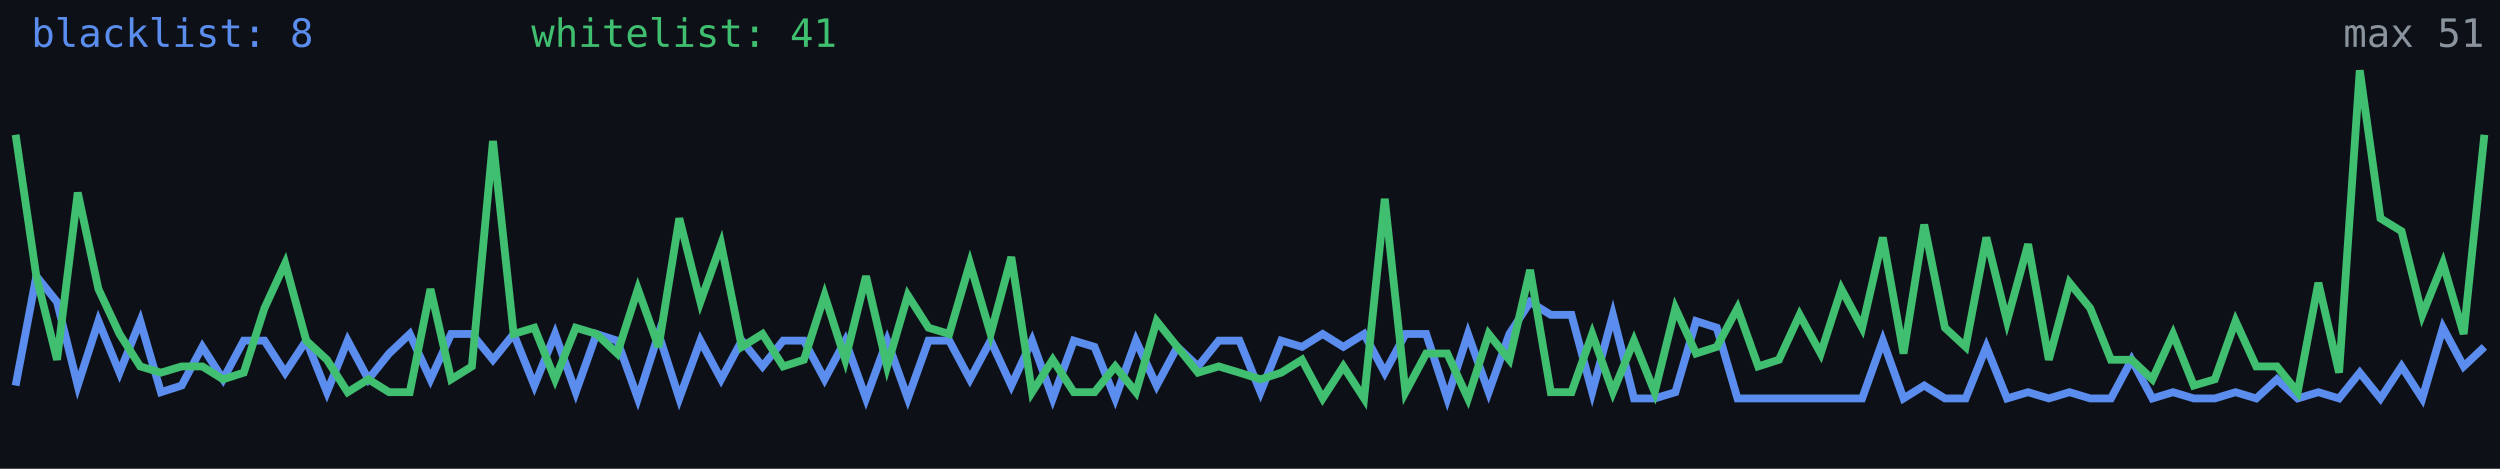
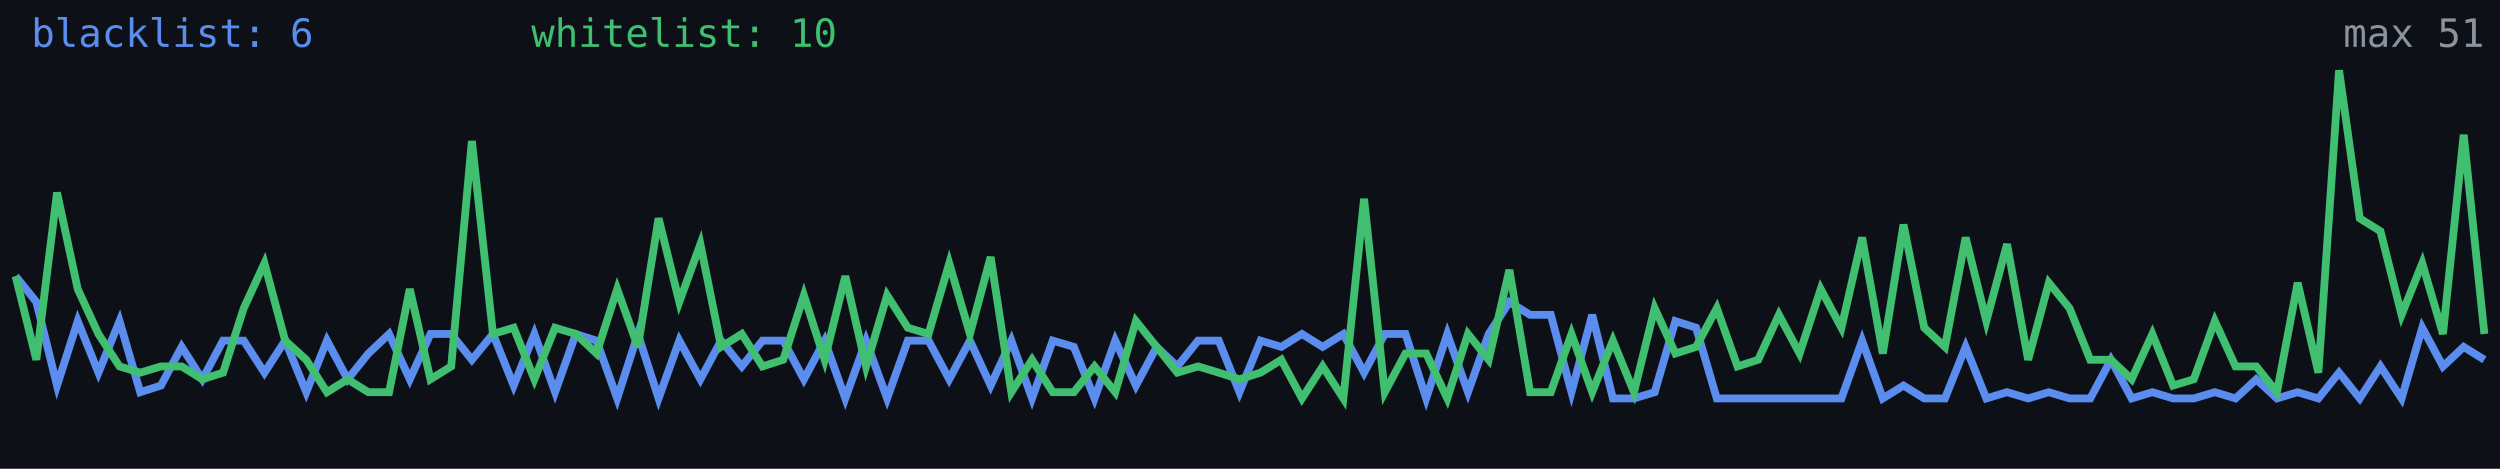
<svg xmlns="http://www.w3.org/2000/svg" width="640" height="120" viewBox="0 0 640 120" role="img" aria-label="Alive configs trend">
  <rect width="640" height="120" fill="#0d1117" />
-   <polyline fill="none" stroke="#5b8def" stroke-width="2" points="4.0,98.7 9.3,70.7 14.6,77.3 19.9,98.7 25.2,82.2 30.6,95.4 35.9,82.2 41.2,100.4 46.5,98.7 51.8,88.8 57.1,97.1 62.4,87.2 67.7,87.2 73.0,95.4 78.4,87.2 83.7,100.4 89.0,87.2 94.3,97.1 99.6,90.5 104.9,85.5 110.2,97.1 115.5,85.5 120.8,85.5 126.2,92.1 131.5,85.5 136.8,98.7 142.1,85.5 147.4,100.4 152.7,85.5 158.0,87.2 163.3,102.0 168.6,85.5 173.9,102.0 179.3,87.2 184.6,97.1 189.9,87.2 195.2,93.8 200.5,87.2 205.8,87.2 211.1,97.1 216.4,87.2 221.7,102.0 227.1,87.2 232.4,102.0 237.7,87.2 243.0,87.2 248.3,97.1 253.6,87.2 258.9,98.7 264.2,87.2 269.5,102.0 274.9,87.2 280.2,88.8 285.5,102.0 290.8,87.2 296.1,98.7 301.4,88.8 306.7,93.8 312.0,87.2 317.3,87.2 322.7,100.4 328.0,87.2 333.3,88.8 338.6,85.5 343.9,88.8 349.2,85.5 354.5,95.4 359.8,85.5 365.1,85.5 370.5,102.0 375.8,85.5 381.1,100.4 386.4,85.5 391.7,77.3 397.0,80.6 402.3,80.6 407.6,100.4 412.9,80.6 418.3,102.0 423.6,102.0 428.9,100.4 434.2,82.2 439.5,83.9 444.8,102.0 450.1,102.0 455.4,102.0 460.7,102.0 466.1,102.0 471.4,102.0 476.7,102.0 482.0,87.2 487.3,102.0 492.6,98.7 497.9,102.0 503.2,102.0 508.5,88.8 513.8,102.0 519.2,100.4 524.5,102.0 529.8,100.4 535.1,102.0 540.4,102.0 545.7,92.1 551.0,102.0 556.3,100.4 561.6,102.0 567.0,102.0 572.3,100.4 577.6,102.0 582.9,97.1 588.2,102.0 593.5,100.4 598.8,102.0 604.1,95.4 609.4,102.0 614.8,93.8 620.1,102.0 625.4,83.9 630.7,93.8 636.0,88.8" />
-   <polyline fill="none" stroke="#3fbf6f" stroke-width="2" points="4.0,34.5 9.3,70.7 14.6,92.1 19.9,49.3 25.2,74.0 30.6,85.5 35.9,93.8 41.2,95.4 46.5,93.8 51.8,93.8 57.1,97.1 62.4,95.4 67.7,78.9 73.0,67.4 78.4,87.2 83.7,92.1 89.0,100.4 94.3,97.1 99.6,100.4 104.9,100.4 110.2,74.0 115.5,97.1 120.8,93.8 126.2,36.1 131.5,85.5 136.8,83.9 142.1,97.1 147.4,83.9 152.7,85.5 158.0,90.5 163.3,74.0 168.6,88.8 173.9,55.9 179.3,77.3 184.6,62.5 189.9,88.8 195.2,85.5 200.5,93.8 205.8,92.1 211.1,75.6 216.4,92.1 221.7,70.7 227.1,93.8 232.4,75.6 237.7,83.9 243.0,85.5 248.3,67.4 253.6,85.5 258.9,65.8 264.2,100.4 269.5,92.1 274.9,100.4 280.2,100.4 285.5,93.8 290.8,100.4 296.1,82.2 301.4,88.8 306.7,95.4 312.0,93.8 317.3,95.4 322.7,97.1 328.0,95.4 333.3,92.1 338.6,102.0 343.9,93.8 349.2,102.0 354.5,50.9 359.8,100.4 365.1,90.5 370.5,90.5 375.8,102.0 381.1,85.5 386.4,92.1 391.7,69.1 397.0,100.4 402.3,100.4 407.6,85.5 412.9,100.4 418.3,87.2 423.6,100.4 428.9,78.9 434.2,90.5 439.5,88.8 444.8,78.9 450.1,93.8 455.4,92.1 460.7,80.6 466.1,90.5 471.4,74.0 476.7,83.9 482.0,60.8 487.3,90.5 492.6,57.5 497.9,83.9 503.2,88.8 508.5,60.8 513.8,82.2 519.2,62.5 524.5,92.1 529.8,72.4 535.1,78.9 540.4,92.1 545.7,92.1 551.0,97.1 556.3,85.5 561.6,98.7 567.0,97.1 572.3,82.2 577.6,93.8 582.9,93.8 588.2,100.4 593.5,72.4 598.8,95.4 604.1,18.0 609.4,55.9 614.8,59.2 620.1,80.6 625.4,67.4 630.7,85.5 636.0,34.5" />
-   <text x="8" y="12" fill="#5b8def" font-size="10" font-family="monospace">blacklist: 8</text>
-   <text x="136" y="12" fill="#3fbf6f" font-size="10" font-family="monospace">whitelist: 41</text>
+   <polyline fill="none" stroke="#5b8def" stroke-width="2" points="4.0,70.7 9.3,77.3 14.6,98.7 19.9,82.2 25.2,95.4 30.6,82.2 35.9,100.4 41.2,98.7 46.5,88.8 51.8,97.1 57.1,87.2 62.4,87.2 67.7,95.4 73.0,87.2 78.4,100.4 83.7,87.2 89.0,97.1 94.3,90.5 99.6,85.5 104.9,97.1 110.2,85.5 115.5,85.5 120.8,92.1 126.2,85.5 131.5,98.7 136.8,85.5 142.1,100.4 147.4,85.5 152.7,87.2 158.0,102.0 163.3,85.5 168.6,102.0 173.9,87.2 179.3,97.1 184.6,87.2 189.9,93.8 195.2,87.2 200.5,87.2 205.8,97.1 211.1,87.2 216.4,102.0 221.7,87.2 227.1,102.0 232.4,87.2 237.7,87.2 243.0,97.1 248.3,87.2 253.6,98.7 258.9,87.2 264.2,102.0 269.5,87.2 274.9,88.8 280.2,102.0 285.5,87.2 290.8,98.7 296.1,88.8 301.4,93.8 306.7,87.2 312.0,87.2 317.3,100.4 322.7,87.2 328.0,88.8 333.3,85.5 338.6,88.8 343.9,85.5 349.2,95.4 354.5,85.5 359.8,85.5 365.1,102.0 370.5,85.5 375.8,100.4 381.1,85.5 386.4,77.3 391.7,80.6 397.0,80.6 402.3,100.4 407.6,80.6 412.9,102.0 418.3,102.0 423.6,100.4 428.9,82.2 434.2,83.9 439.5,102.0 444.8,102.0 450.1,102.0 455.4,102.0 460.7,102.0 466.1,102.0 471.4,102.0 476.7,87.2 482.0,102.0 487.3,98.7 492.6,102.0 497.9,102.0 503.2,88.8 508.5,102.0 513.8,100.4 519.2,102.0 524.5,100.4 529.8,102.0 535.1,102.0 540.4,92.1 545.7,102.0 551.0,100.4 556.3,102.0 561.6,102.0 567.0,100.4 572.3,102.0 577.6,97.1 582.9,102.0 588.2,100.4 593.5,102.0 598.8,95.4 604.1,102.0 609.4,93.8 614.8,102.0 620.1,83.9 625.4,93.8 630.7,88.8 636.0,92.1" />
+   <polyline fill="none" stroke="#3fbf6f" stroke-width="2" points="4.0,70.7 9.3,92.1 14.6,49.3 19.9,74.0 25.2,85.5 30.6,93.8 35.9,95.4 41.2,93.8 46.5,93.8 51.8,97.1 57.1,95.4 62.4,78.9 67.7,67.4 73.0,87.2 78.4,92.1 83.7,100.4 89.0,97.1 94.3,100.4 99.6,100.4 104.9,74.0 110.2,97.1 115.5,93.8 120.8,36.1 126.2,85.5 131.5,83.9 136.8,97.1 142.1,83.9 147.4,85.5 152.7,90.5 158.0,74.0 163.3,88.8 168.6,55.9 173.9,77.3 179.3,62.5 184.6,88.8 189.9,85.5 195.2,93.8 200.5,92.1 205.8,75.6 211.1,92.1 216.4,70.7 221.7,93.8 227.1,75.6 232.4,83.9 237.7,85.5 243.0,67.4 248.3,85.5 253.6,65.8 258.9,100.4 264.2,92.1 269.5,100.4 274.9,100.4 280.2,93.8 285.5,100.4 290.8,82.2 296.1,88.8 301.4,95.4 306.7,93.8 312.0,95.4 317.3,97.1 322.7,95.4 328.0,92.1 333.3,102.0 338.6,93.8 343.9,102.0 349.2,50.9 354.5,100.4 359.8,90.5 365.1,90.5 370.5,102.0 375.8,85.5 381.1,92.1 386.4,69.1 391.7,100.4 397.0,100.4 402.3,85.5 407.6,100.4 412.9,87.2 418.3,100.4 423.6,78.9 428.9,90.5 434.2,88.8 439.5,78.9 444.8,93.8 450.1,92.1 455.4,80.6 460.7,90.5 466.1,74.0 471.4,83.9 476.7,60.8 482.0,90.5 487.3,57.5 492.6,83.9 497.9,88.8 503.2,60.8 508.5,82.2 513.8,62.5 519.2,92.1 524.5,72.4 529.8,78.9 535.1,92.1 540.4,92.1 545.7,97.1 551.0,85.5 556.3,98.7 561.6,97.1 567.0,82.2 572.3,93.8 577.6,93.8 582.9,100.4 588.2,72.4 593.5,95.4 598.8,18.0 604.1,55.9 609.4,59.2 614.8,80.6 620.1,67.4 625.4,85.5 630.7,34.5 636.0,85.5" />
+   <text x="8" y="12" fill="#5b8def" font-size="10" font-family="monospace">blacklist: 6</text>
+   <text x="136" y="12" fill="#3fbf6f" font-size="10" font-family="monospace">whitelist: 10</text>
  <text x="636" y="12" fill="#8b949e" font-size="10" text-anchor="end" font-family="monospace">max 51</text>
</svg>
